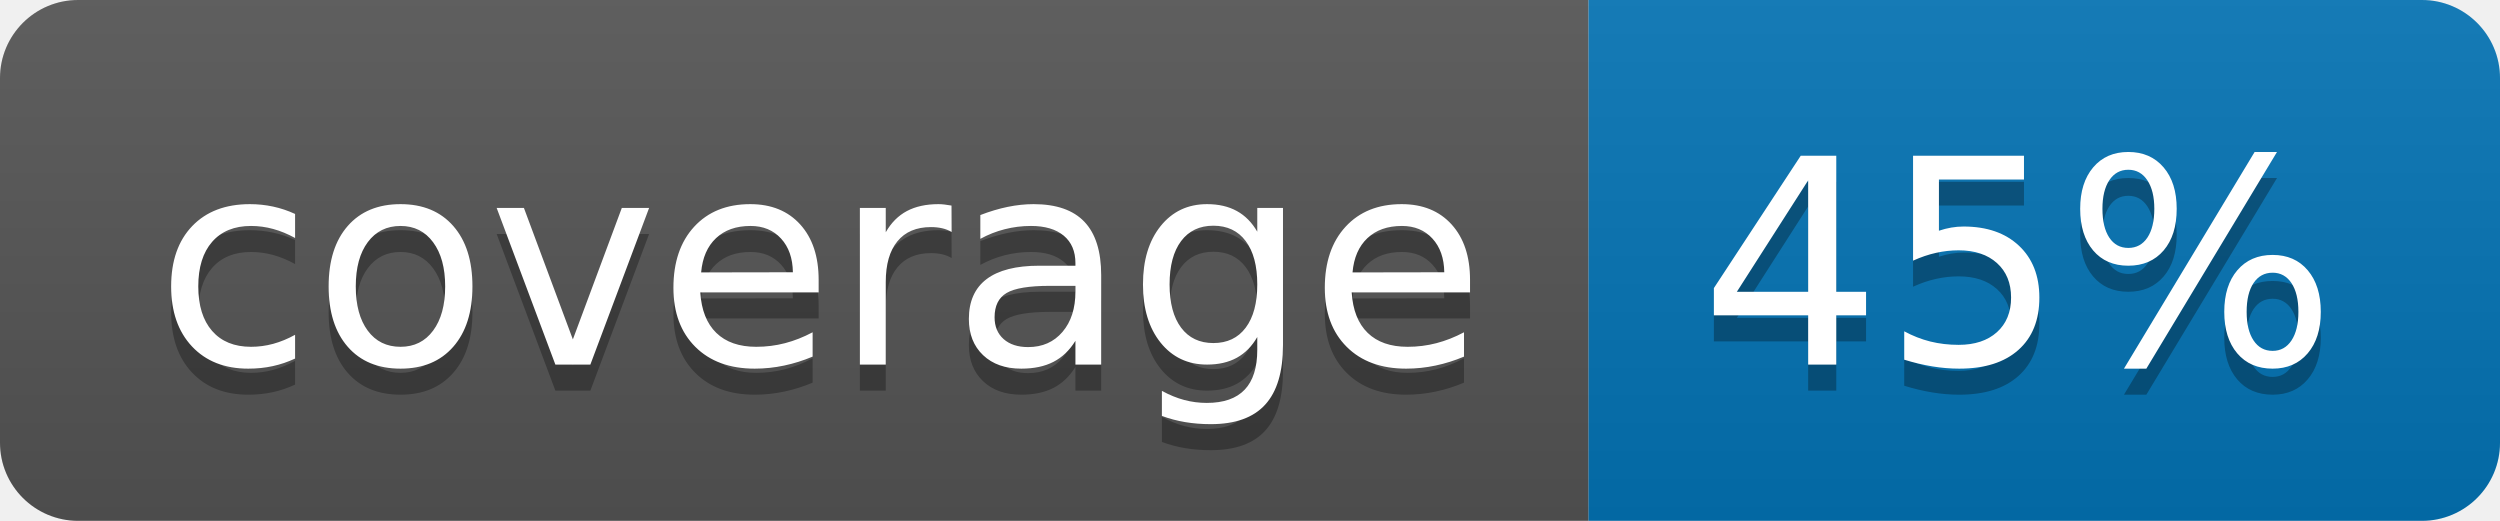
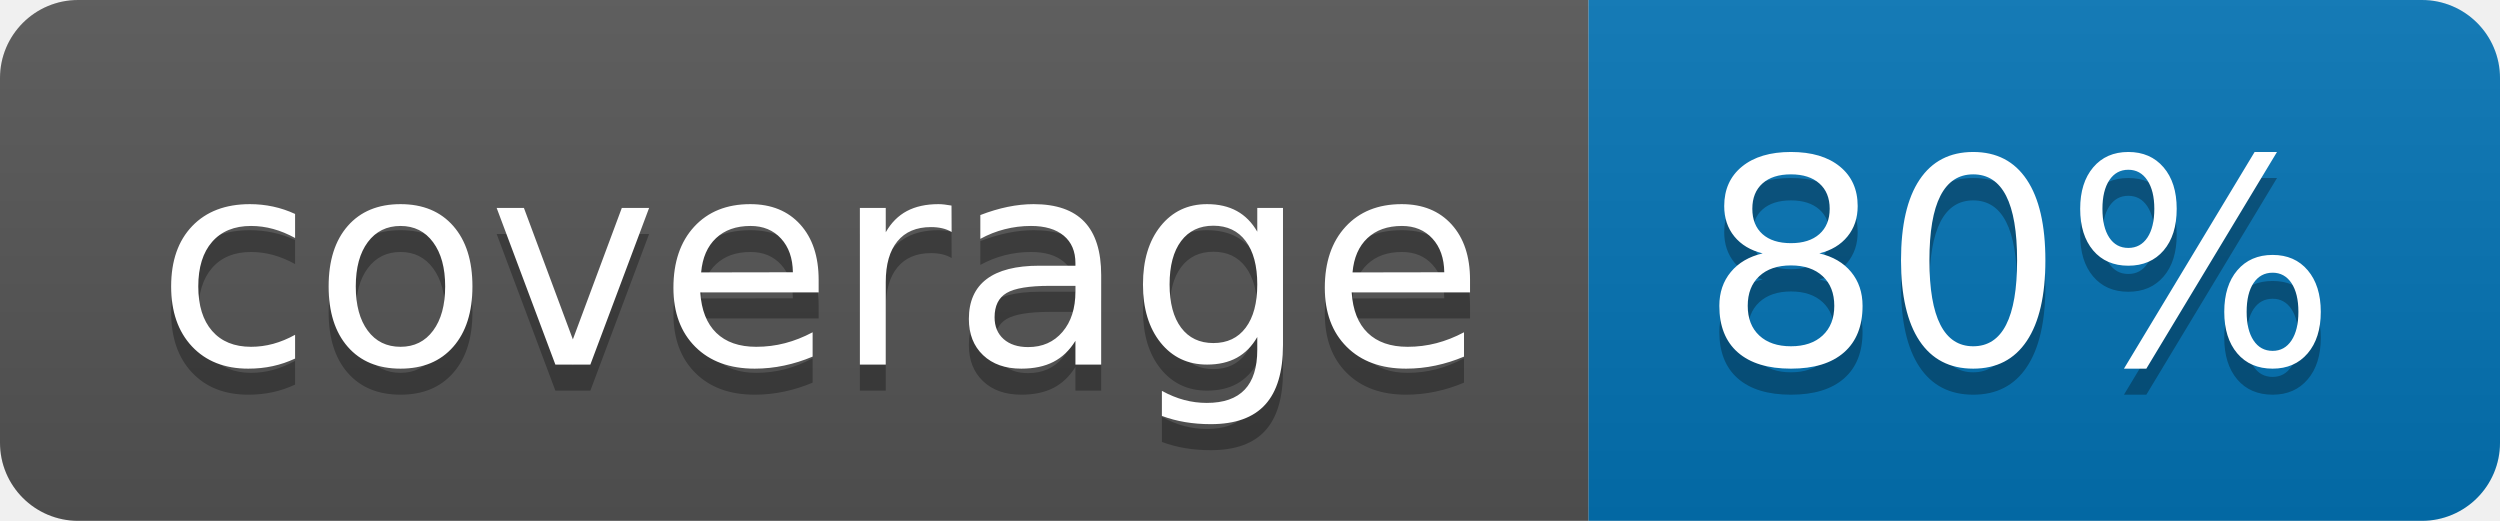
<svg xmlns="http://www.w3.org/2000/svg" width="96" height="20">
  <linearGradient id="b" x2="0" y2="100%">
    <stop offset="0" stop-color="#bbb" stop-opacity=".1" />
    <stop offset="1" stop-opacity=".1" />
  </linearGradient>
  <clipPath id="a">
    <rect width="96" height="20" rx="3" fill="#fff" />
  </clipPath>
  <g clip-path="url(#a)">
    <path fill="#555" d="M0 0h61v20H0z" />
    <path fill="#0374B5" d="M61 0h35v20H61z" />
    <path fill="url(#b)" d="M0 0h96v20H0z" />
  </g>
  <g fill="#fff" text-anchor="middle" font-family="DejaVu Sans,Verdana,Geneva,sans-serif" font-size="110">
    <text x="315" y="150" fill="#010101" fill-opacity=".3" transform="scale(.1)" textLength="510">coverage</text>
    <text x="315" y="140" transform="scale(.1)" textLength="510">coverage</text>
-     <text x="775" y="150" fill="#010101" fill-opacity=".3" transform="scale(.1)" textLength="250">45%</text>
-     <text x="775" y="140" transform="scale(.1)" textLength="250">45%</text>
+     <text x="775" y="150" fill="#010101" fill-opacity=".3" transform="scale(.1)" textLength="250">80%</text>
+     <text x="775" y="140" transform="scale(.1)" textLength="250">80%</text>
  </g>
</svg>
